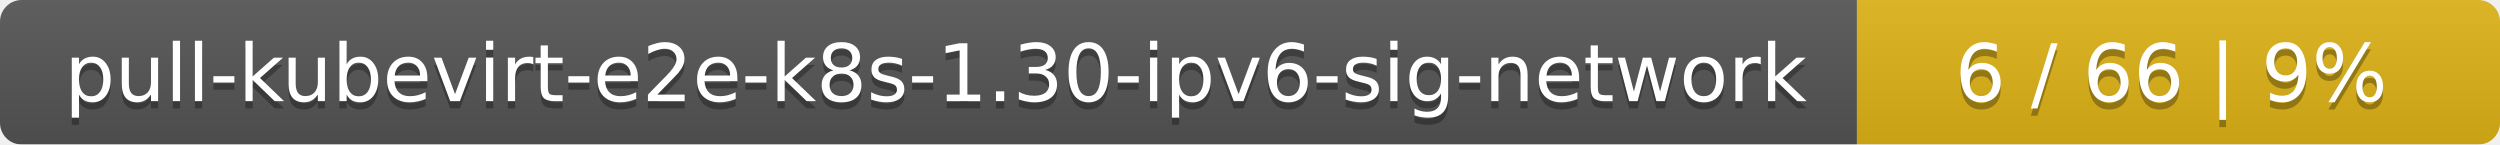
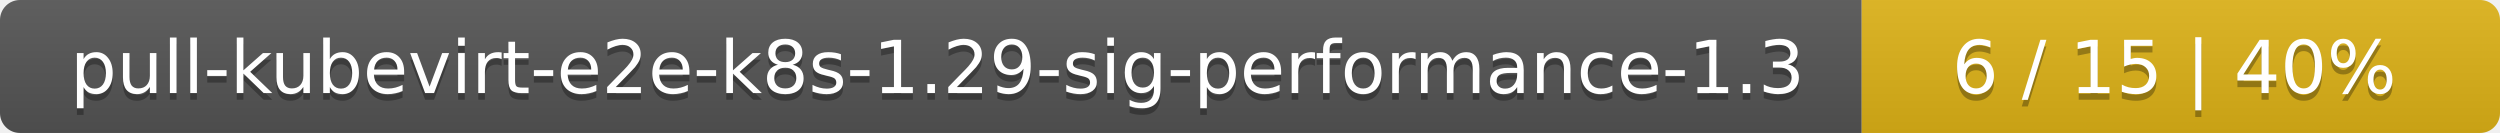
- <svg xmlns="http://www.w3.org/2000/svg" width="346" height="20">
+ <svg xmlns="http://www.w3.org/2000/svg" width="376" height="20">
  <linearGradient id="smooth" x2="0" y2="100%">
    <stop offset="0" stop-color="#bbb" stop-opacity=".1" />
    <stop offset="1" stop-opacity=".1" />
  </linearGradient>
  <mask id="round">
-     <rect width="346" height="20" rx="3" fill="#fff" />
+     <rect width="376" height="20" rx="3" fill="#fff" />
  </mask>
  <g mask="url(#round)">
-     <rect width="257" height="20" fill="#555" />
-     <rect x="257" width="89" height="20" fill="#dfb317" />
-     <rect width="346" height="20" fill="url(#smooth)" />
+     <rect width="280" height="20" fill="#555" />
+     <rect x="280" width="96" height="20" fill="#dfb317" />
+     <rect width="376" height="20" fill="url(#smooth)" />
  </g>
  <g fill="#fff" text-anchor="middle" font-family="DejaVu Sans,Verdana,Geneva,sans-serif" font-size="11">
-     <text x="129.5" y="15" fill="#010101" fill-opacity=".3">pull-kubevirt-e2e-k8s-1.30-ipv6-sig-network</text>
-     <text x="129.5" y="14">pull-kubevirt-e2e-k8s-1.30-ipv6-sig-network</text>
-     <text x="300.5" y="15" fill="#010101" fill-opacity=".3">6 / 66    |    9%</text>
-     <text x="300.5" y="14">6 / 66    |    9%</text>
+     <text x="141" y="15" fill="#010101" fill-opacity=".3">pull-kubevirt-e2e-k8s-1.29-sig-performance-1.3</text>
+     <text x="141" y="14">pull-kubevirt-e2e-k8s-1.29-sig-performance-1.3</text>
+     <text x="327" y="15" fill="#010101" fill-opacity=".3">6 / 15    |    40%</text>
+     <text x="327" y="14">6 / 15    |    40%</text>
  </g>
</svg>
